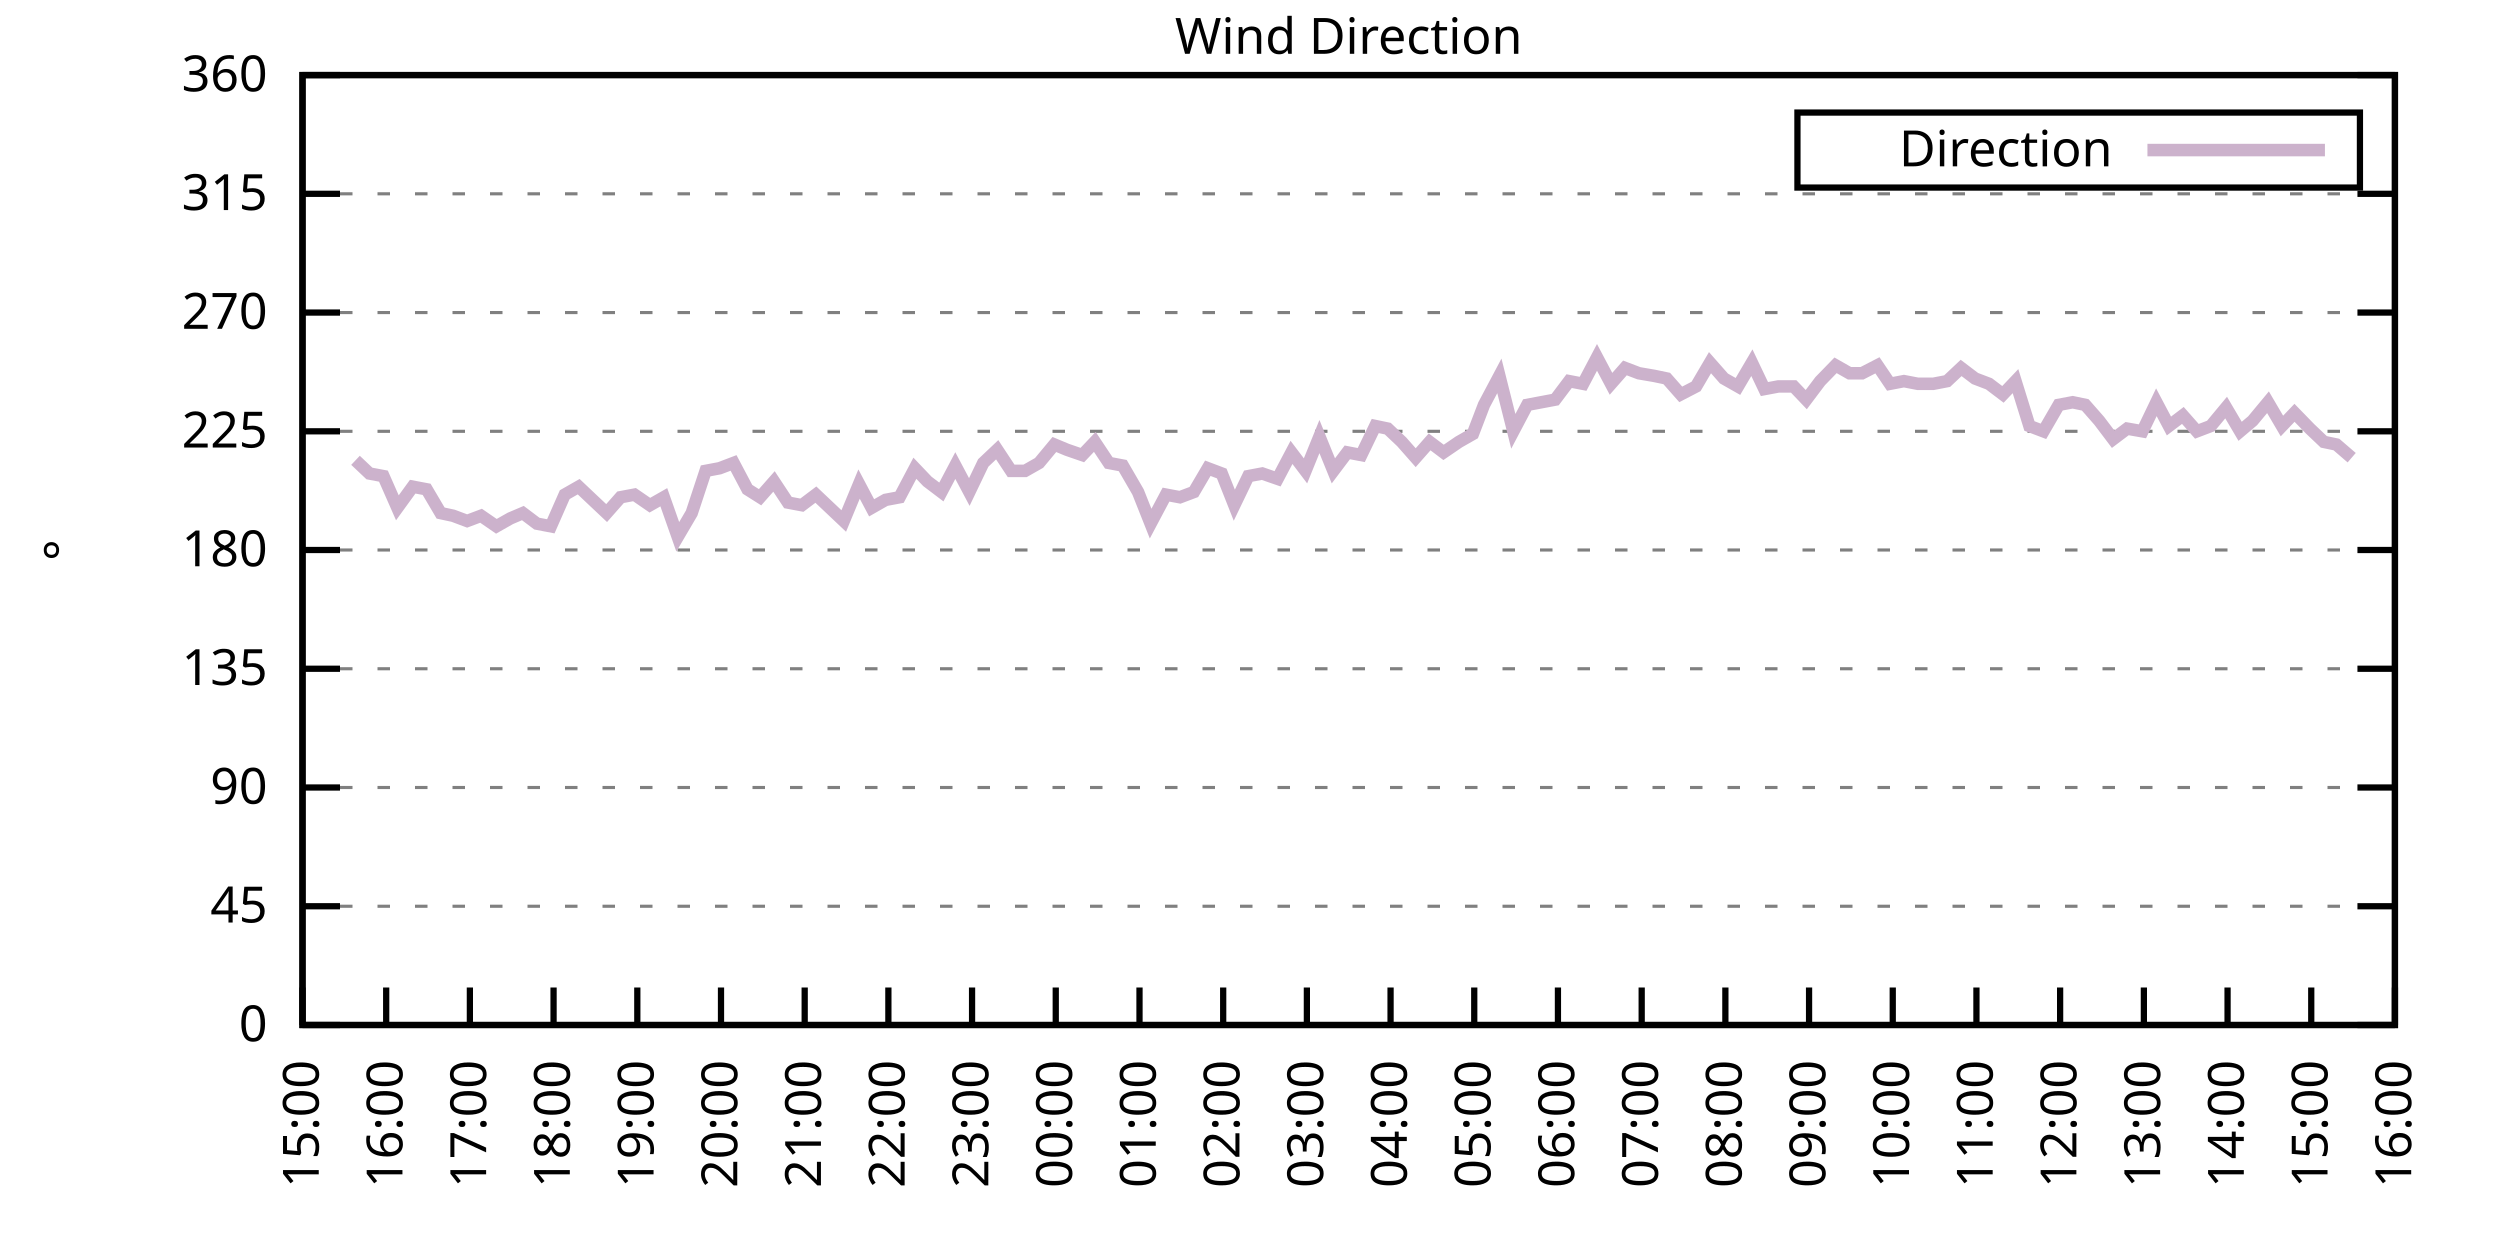
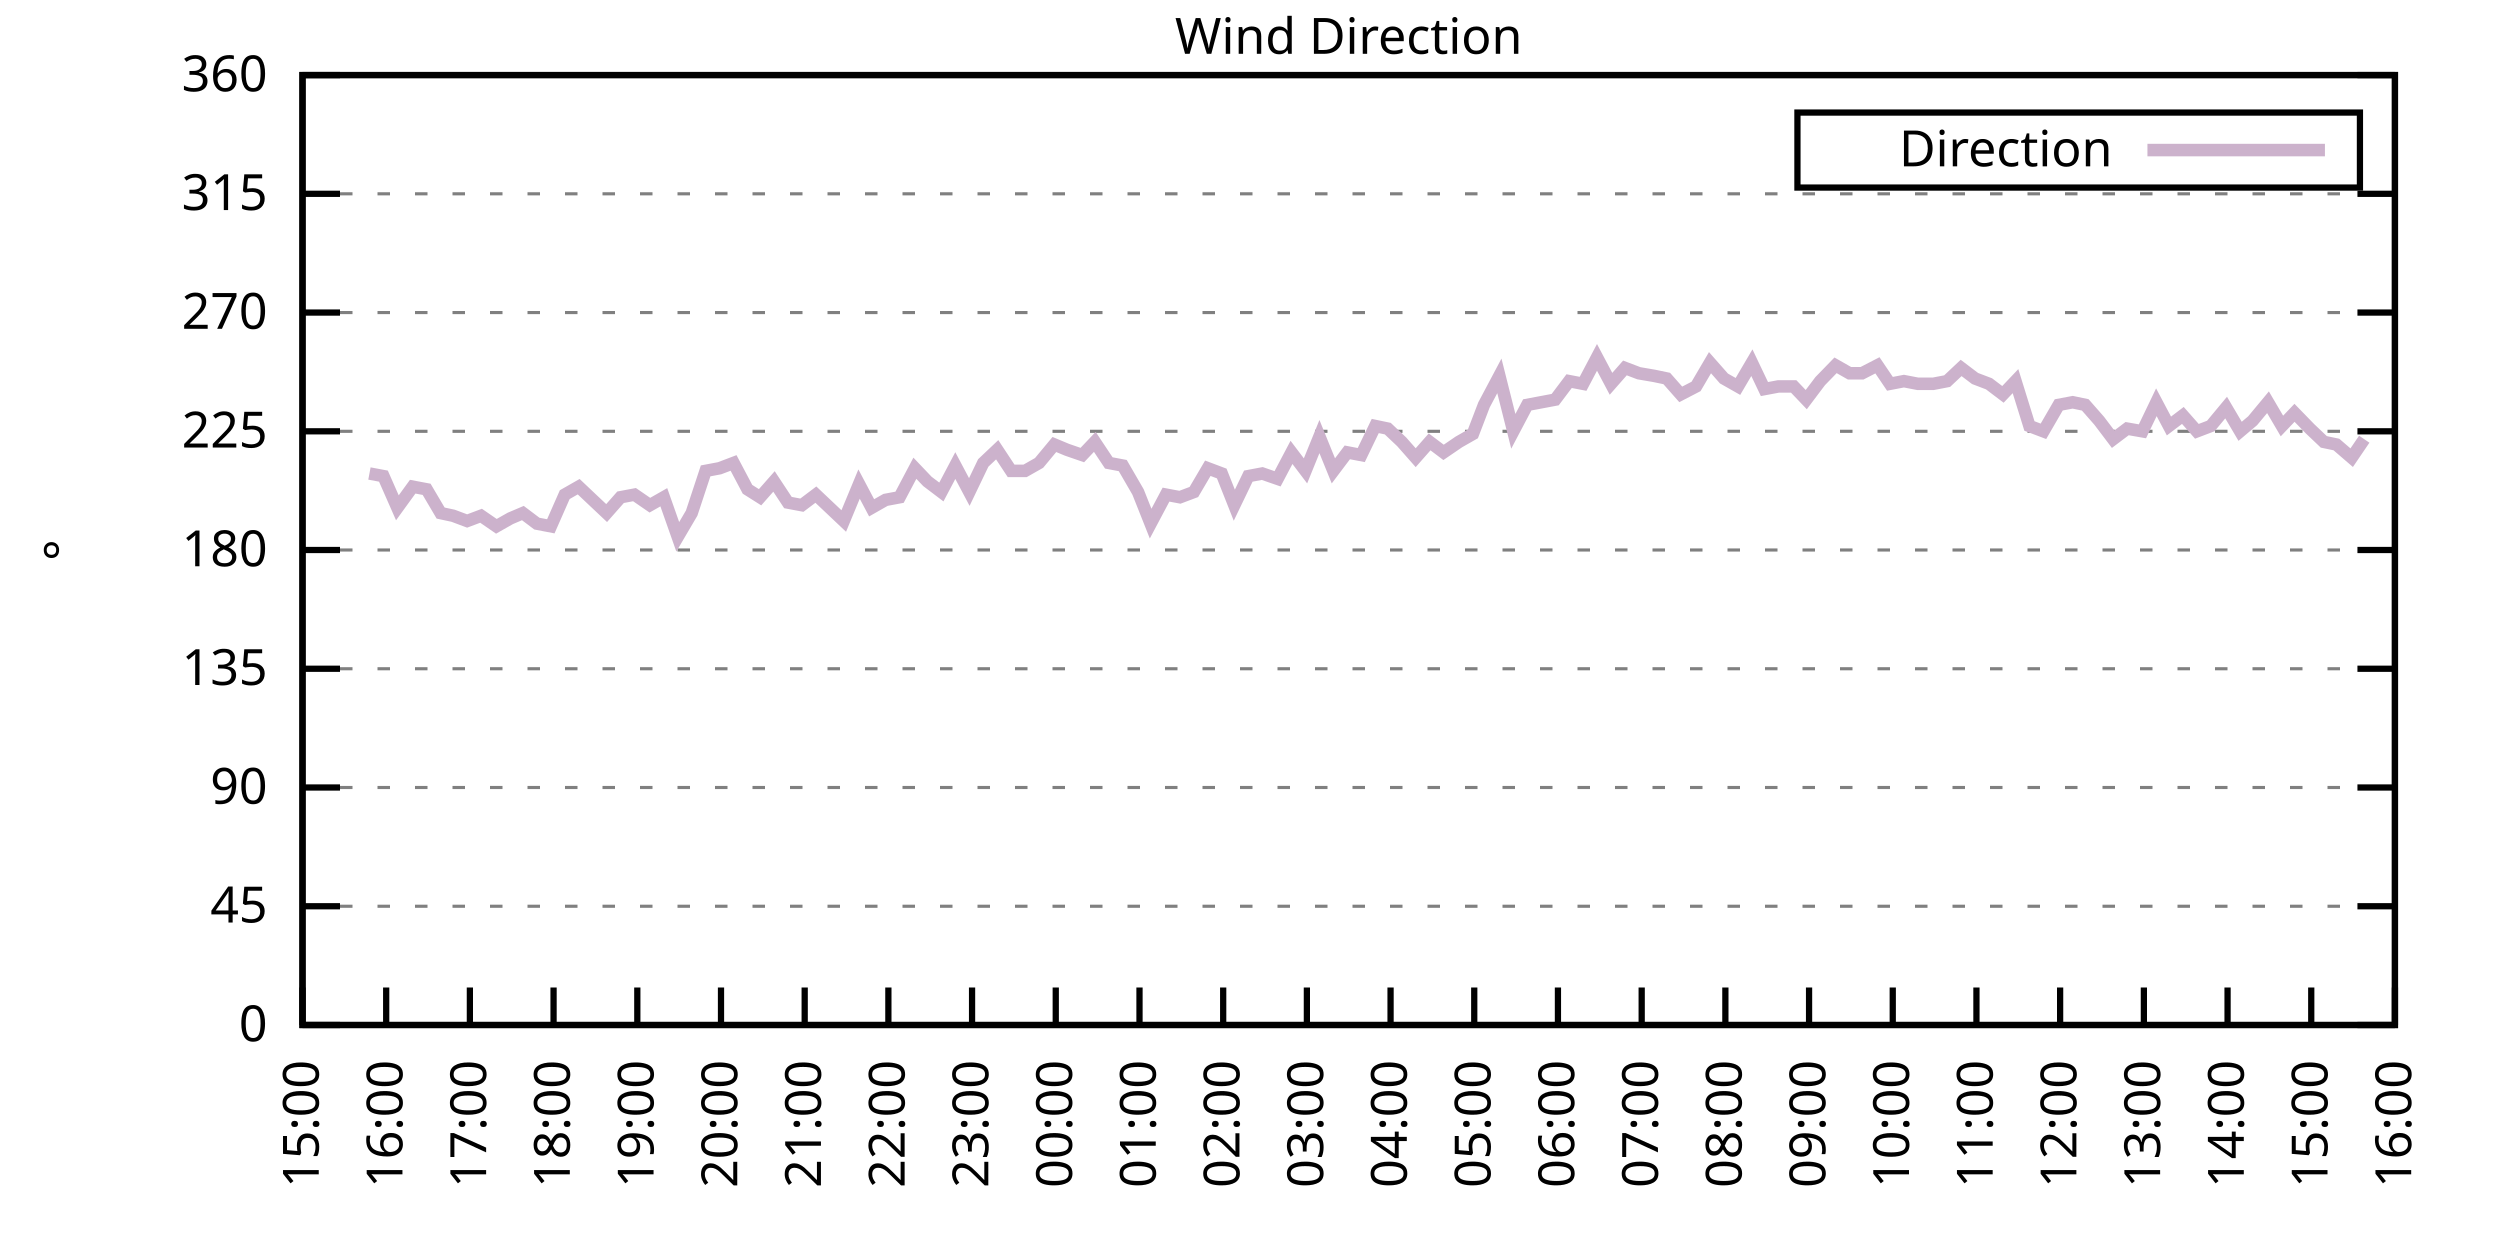
<svg xmlns="http://www.w3.org/2000/svg" xmlns:xlink="http://www.w3.org/1999/xlink" width="400" height="200" viewBox="0 0 400 200">
  <g id="gnuplot_canvas">
    <rect x="0" y="0" width="400" height="200" fill="none" />
    <defs>
      <circle id="gpDot" r="0.5" stroke-width="0.5" stroke="currentColor" />
      <path id="gpPt0" stroke-width="0.333" stroke="currentColor" d="M-1,0 h2 M0,-1 v2" />
      <path id="gpPt1" stroke-width="0.333" stroke="currentColor" d="M-1,-1 L1,1 M1,-1 L-1,1" />
      <path id="gpPt2" stroke-width="0.333" stroke="currentColor" d="M-1,0 L1,0 M0,-1 L0,1 M-1,-1 L1,1 M-1,1 L1,-1" />
      <rect id="gpPt3" stroke-width="0.333" stroke="currentColor" x="-1" y="-1" width="2" height="2" />
      <rect id="gpPt4" stroke-width="0.333" stroke="currentColor" fill="currentColor" x="-1" y="-1" width="2" height="2" />
      <circle id="gpPt5" stroke-width="0.333" stroke="currentColor" cx="0" cy="0" r="1" />
      <use xlink:href="#gpPt5" id="gpPt6" fill="currentColor" stroke="none" />
      <path id="gpPt7" stroke-width="0.333" stroke="currentColor" d="M0,-1.33 L-1.33,0.67 L1.33,0.67 z" />
      <use xlink:href="#gpPt7" id="gpPt8" fill="currentColor" stroke="none" />
      <use xlink:href="#gpPt7" id="gpPt9" stroke="currentColor" transform="rotate(180)" />
      <use xlink:href="#gpPt9" id="gpPt10" fill="currentColor" stroke="none" />
      <use xlink:href="#gpPt3" id="gpPt11" stroke="currentColor" transform="rotate(45)" />
      <use xlink:href="#gpPt11" id="gpPt12" fill="currentColor" stroke="none" />
      <path id="gpPt13" stroke-width="0.333" stroke="currentColor" d="M0,1.330 L1.265,0.411 L0.782,-1.067 L-0.782,-1.076 L-1.265,0.411 z" />
      <use xlink:href="#gpPt13" id="gpPt14" fill="currentColor" stroke="none" />
      <filter id="textbox" filterUnits="objectBoundingBox" x="0" y="0" height="1" width="1">
        <feFlood flood-color="white" flood-opacity="1" result="bgnd" />
        <feComposite in="SourceGraphic" in2="bgnd" operator="atop" />
      </filter>
      <filter id="greybox" filterUnits="objectBoundingBox" x="0" y="0" height="1" width="1">
        <feFlood flood-color="lightgrey" flood-opacity="1" result="grey" />
        <feComposite in="SourceGraphic" in2="grey" operator="atop" />
      </filter>
    </defs>
    <g fill="none" color="white" stroke="currentColor" stroke-width="1.00" stroke-linecap="butt" stroke-linejoin="miter">
</g>
    <g fill="none" color="black" stroke="currentColor" stroke-width="1.00" stroke-linecap="butt" stroke-linejoin="miter">
      <g stroke="none" shape-rendering="crispEdges">
        <polygon fill="rgb(255, 255, 255)" points="48.40,164.00 383.18,164.00 383.18,12.02 48.40,12.02 " />
      </g>
    </g>
    <g fill="none" color="black" stroke="currentColor" stroke-width="1.00" stroke-linecap="butt" stroke-linejoin="miter">
</g>
    <g fill="none" color="black" stroke="black" stroke-width="0.50" stroke-linecap="butt" stroke-linejoin="miter">
</g>
    <g fill="none" color="gray" stroke="currentColor" stroke-width="0.50" stroke-linecap="butt" stroke-linejoin="miter">
      <path stroke="gray" stroke-dasharray="2,4" class="gridline" d="M48.40,164.00 L383.19,164.00  " />
    </g>
    <g fill="none" color="gray" stroke="gray" stroke-width="1.00" stroke-linecap="butt" stroke-linejoin="miter">
</g>
    <g fill="none" color="black" stroke="currentColor" stroke-width="1.00" stroke-linecap="butt" stroke-linejoin="miter">
      <path stroke="black" d="M48.40,164.00 L54.40,164.00 M383.19,164.00 L377.19,164.00  " />
      <g transform="translate(42.80,166.60)" stroke="none" fill="black" font-family="Sans" font-size="8.00" text-anchor="end">
        <text>
          <tspan font-family="Sans"> 0</tspan>
        </text>
      </g>
    </g>
    <g fill="none" color="black" stroke="currentColor" stroke-width="1.00" stroke-linecap="butt" stroke-linejoin="miter">
</g>
    <g fill="none" color="black" stroke="black" stroke-width="0.50" stroke-linecap="butt" stroke-linejoin="miter">
</g>
    <g fill="none" color="gray" stroke="currentColor" stroke-width="0.50" stroke-linecap="butt" stroke-linejoin="miter">
      <path stroke="gray" stroke-dasharray="2,4" class="gridline" d="M48.40,145.00 L383.19,145.00  " />
    </g>
    <g fill="none" color="gray" stroke="gray" stroke-width="1.00" stroke-linecap="butt" stroke-linejoin="miter">
</g>
    <g fill="none" color="black" stroke="currentColor" stroke-width="1.00" stroke-linecap="butt" stroke-linejoin="miter">
      <path stroke="black" d="M48.40,145.00 L54.40,145.00 M383.19,145.00 L377.19,145.00  " />
      <g transform="translate(42.80,147.60)" stroke="none" fill="black" font-family="Sans" font-size="8.00" text-anchor="end">
        <text>
          <tspan font-family="Sans"> 45</tspan>
        </text>
      </g>
    </g>
    <g fill="none" color="black" stroke="currentColor" stroke-width="1.00" stroke-linecap="butt" stroke-linejoin="miter">
</g>
    <g fill="none" color="black" stroke="black" stroke-width="0.50" stroke-linecap="butt" stroke-linejoin="miter">
</g>
    <g fill="none" color="gray" stroke="currentColor" stroke-width="0.50" stroke-linecap="butt" stroke-linejoin="miter">
      <path stroke="gray" stroke-dasharray="2,4" class="gridline" d="M48.40,126.00 L383.19,126.00  " />
    </g>
    <g fill="none" color="gray" stroke="gray" stroke-width="1.00" stroke-linecap="butt" stroke-linejoin="miter">
</g>
    <g fill="none" color="black" stroke="currentColor" stroke-width="1.00" stroke-linecap="butt" stroke-linejoin="miter">
      <path stroke="black" d="M48.40,126.00 L54.40,126.00 M383.19,126.00 L377.19,126.00  " />
      <g transform="translate(42.80,128.60)" stroke="none" fill="black" font-family="Sans" font-size="8.00" text-anchor="end">
        <text>
          <tspan font-family="Sans"> 90</tspan>
        </text>
      </g>
    </g>
    <g fill="none" color="black" stroke="currentColor" stroke-width="1.00" stroke-linecap="butt" stroke-linejoin="miter">
</g>
    <g fill="none" color="black" stroke="black" stroke-width="0.50" stroke-linecap="butt" stroke-linejoin="miter">
</g>
    <g fill="none" color="gray" stroke="currentColor" stroke-width="0.50" stroke-linecap="butt" stroke-linejoin="miter">
      <path stroke="gray" stroke-dasharray="2,4" class="gridline" d="M48.40,107.00 L383.19,107.00  " />
    </g>
    <g fill="none" color="gray" stroke="gray" stroke-width="1.00" stroke-linecap="butt" stroke-linejoin="miter">
</g>
    <g fill="none" color="black" stroke="currentColor" stroke-width="1.00" stroke-linecap="butt" stroke-linejoin="miter">
      <path stroke="black" d="M48.40,107.00 L54.40,107.00 M383.19,107.00 L377.19,107.00  " />
      <g transform="translate(42.80,109.60)" stroke="none" fill="black" font-family="Sans" font-size="8.00" text-anchor="end">
        <text>
          <tspan font-family="Sans"> 135</tspan>
        </text>
      </g>
    </g>
    <g fill="none" color="black" stroke="currentColor" stroke-width="1.00" stroke-linecap="butt" stroke-linejoin="miter">
</g>
    <g fill="none" color="black" stroke="black" stroke-width="0.50" stroke-linecap="butt" stroke-linejoin="miter">
</g>
    <g fill="none" color="gray" stroke="currentColor" stroke-width="0.50" stroke-linecap="butt" stroke-linejoin="miter">
      <path stroke="gray" stroke-dasharray="2,4" class="gridline" d="M48.40,88.00 L383.19,88.00  " />
    </g>
    <g fill="none" color="gray" stroke="gray" stroke-width="1.00" stroke-linecap="butt" stroke-linejoin="miter">
</g>
    <g fill="none" color="black" stroke="currentColor" stroke-width="1.00" stroke-linecap="butt" stroke-linejoin="miter">
      <path stroke="black" d="M48.40,88.00 L54.40,88.00 M383.19,88.00 L377.19,88.00  " />
      <g transform="translate(42.80,90.60)" stroke="none" fill="black" font-family="Sans" font-size="8.00" text-anchor="end">
        <text>
          <tspan font-family="Sans"> 180</tspan>
        </text>
      </g>
    </g>
    <g fill="none" color="black" stroke="currentColor" stroke-width="1.00" stroke-linecap="butt" stroke-linejoin="miter">
</g>
    <g fill="none" color="black" stroke="black" stroke-width="0.50" stroke-linecap="butt" stroke-linejoin="miter">
</g>
    <g fill="none" color="gray" stroke="currentColor" stroke-width="0.50" stroke-linecap="butt" stroke-linejoin="miter">
      <path stroke="gray" stroke-dasharray="2,4" class="gridline" d="M48.40,69.01 L383.19,69.01  " />
    </g>
    <g fill="none" color="gray" stroke="gray" stroke-width="1.00" stroke-linecap="butt" stroke-linejoin="miter">
</g>
    <g fill="none" color="black" stroke="currentColor" stroke-width="1.00" stroke-linecap="butt" stroke-linejoin="miter">
      <path stroke="black" d="M48.40,69.01 L54.40,69.01 M383.19,69.01 L377.19,69.01  " />
      <g transform="translate(42.80,71.61)" stroke="none" fill="black" font-family="Sans" font-size="8.00" text-anchor="end">
        <text>
          <tspan font-family="Sans"> 225</tspan>
        </text>
      </g>
    </g>
    <g fill="none" color="black" stroke="currentColor" stroke-width="1.00" stroke-linecap="butt" stroke-linejoin="miter">
</g>
    <g fill="none" color="black" stroke="black" stroke-width="0.50" stroke-linecap="butt" stroke-linejoin="miter">
</g>
    <g fill="none" color="gray" stroke="currentColor" stroke-width="0.50" stroke-linecap="butt" stroke-linejoin="miter">
      <path stroke="gray" stroke-dasharray="2,4" class="gridline" d="M48.40,50.01 L383.19,50.01  " />
    </g>
    <g fill="none" color="gray" stroke="gray" stroke-width="1.00" stroke-linecap="butt" stroke-linejoin="miter">
</g>
    <g fill="none" color="black" stroke="currentColor" stroke-width="1.00" stroke-linecap="butt" stroke-linejoin="miter">
      <path stroke="black" d="M48.40,50.01 L54.40,50.01 M383.19,50.01 L377.19,50.01  " />
      <g transform="translate(42.80,52.61)" stroke="none" fill="black" font-family="Sans" font-size="8.00" text-anchor="end">
        <text>
          <tspan font-family="Sans"> 270</tspan>
        </text>
      </g>
    </g>
    <g fill="none" color="black" stroke="currentColor" stroke-width="1.00" stroke-linecap="butt" stroke-linejoin="miter">
</g>
    <g fill="none" color="black" stroke="black" stroke-width="0.50" stroke-linecap="butt" stroke-linejoin="miter">
</g>
    <g fill="none" color="gray" stroke="currentColor" stroke-width="0.50" stroke-linecap="butt" stroke-linejoin="miter">
      <path stroke="gray" stroke-dasharray="2,4" class="gridline" d="M48.40,31.01 L383.19,31.01  " />
    </g>
    <g fill="none" color="gray" stroke="gray" stroke-width="1.00" stroke-linecap="butt" stroke-linejoin="miter">
</g>
    <g fill="none" color="black" stroke="currentColor" stroke-width="1.00" stroke-linecap="butt" stroke-linejoin="miter">
      <path stroke="black" d="M48.40,31.01 L54.40,31.01 M383.19,31.01 L377.19,31.01  " />
      <g transform="translate(42.80,33.61)" stroke="none" fill="black" font-family="Sans" font-size="8.00" text-anchor="end">
        <text>
          <tspan font-family="Sans"> 315</tspan>
        </text>
      </g>
    </g>
    <g fill="none" color="black" stroke="currentColor" stroke-width="1.00" stroke-linecap="butt" stroke-linejoin="miter">
</g>
    <g fill="none" color="black" stroke="black" stroke-width="0.50" stroke-linecap="butt" stroke-linejoin="miter">
</g>
    <g fill="none" color="gray" stroke="currentColor" stroke-width="0.50" stroke-linecap="butt" stroke-linejoin="miter">
      <path stroke="gray" stroke-dasharray="2,4" class="gridline" d="M48.40,12.01 L383.19,12.01  " />
    </g>
    <g fill="none" color="gray" stroke="gray" stroke-width="1.00" stroke-linecap="butt" stroke-linejoin="miter">
</g>
    <g fill="none" color="black" stroke="currentColor" stroke-width="1.00" stroke-linecap="butt" stroke-linejoin="miter">
      <path stroke="black" d="M48.40,12.01 L54.40,12.01 M383.19,12.01 L377.19,12.01  " />
      <g transform="translate(42.80,14.61)" stroke="none" fill="black" font-family="Sans" font-size="8.00" text-anchor="end">
        <text>
          <tspan font-family="Sans"> 360</tspan>
        </text>
      </g>
    </g>
    <g fill="none" color="black" stroke="currentColor" stroke-width="1.00" stroke-linecap="butt" stroke-linejoin="miter">
      <path stroke="black" d="M48.40,164.00 L48.40,158.00  " />
      <g transform="translate(51.00,169.60) rotate(270.00)" stroke="none" fill="black" font-family="Sans" font-size="8.00" text-anchor="end">
        <text>
          <tspan font-family="Sans">15:00</tspan>
        </text>
      </g>
    </g>
    <g fill="none" color="black" stroke="currentColor" stroke-width="1.00" stroke-linecap="butt" stroke-linejoin="miter">
      <path stroke="black" d="M61.79,164.00 L61.79,158.00  " />
      <g transform="translate(64.39,169.60) rotate(270.00)" stroke="none" fill="black" font-family="Sans" font-size="8.00" text-anchor="end">
        <text>
          <tspan font-family="Sans">16:00</tspan>
        </text>
      </g>
    </g>
    <g fill="none" color="black" stroke="currentColor" stroke-width="1.00" stroke-linecap="butt" stroke-linejoin="miter">
      <path stroke="black" d="M75.18,164.00 L75.18,158.00  " />
      <g transform="translate(77.78,169.60) rotate(270.00)" stroke="none" fill="black" font-family="Sans" font-size="8.00" text-anchor="end">
        <text>
          <tspan font-family="Sans">17:00</tspan>
        </text>
      </g>
    </g>
    <g fill="none" color="black" stroke="currentColor" stroke-width="1.00" stroke-linecap="butt" stroke-linejoin="miter">
      <path stroke="black" d="M88.57,164.00 L88.57,158.00  " />
      <g transform="translate(91.17,169.60) rotate(270.00)" stroke="none" fill="black" font-family="Sans" font-size="8.00" text-anchor="end">
        <text>
          <tspan font-family="Sans">18:00</tspan>
        </text>
      </g>
    </g>
    <g fill="none" color="black" stroke="currentColor" stroke-width="1.00" stroke-linecap="butt" stroke-linejoin="miter">
      <path stroke="black" d="M101.97,164.00 L101.97,158.00  " />
      <g transform="translate(104.57,169.60) rotate(270.00)" stroke="none" fill="black" font-family="Sans" font-size="8.00" text-anchor="end">
        <text>
          <tspan font-family="Sans">19:00</tspan>
        </text>
      </g>
    </g>
    <g fill="none" color="black" stroke="currentColor" stroke-width="1.00" stroke-linecap="butt" stroke-linejoin="miter">
      <path stroke="black" d="M115.36,164.00 L115.36,158.00  " />
      <g transform="translate(117.96,169.60) rotate(270.00)" stroke="none" fill="black" font-family="Sans" font-size="8.00" text-anchor="end">
        <text>
          <tspan font-family="Sans">20:00</tspan>
        </text>
      </g>
    </g>
    <g fill="none" color="black" stroke="currentColor" stroke-width="1.00" stroke-linecap="butt" stroke-linejoin="miter">
      <path stroke="black" d="M128.75,164.00 L128.75,158.00  " />
      <g transform="translate(131.35,169.60) rotate(270.00)" stroke="none" fill="black" font-family="Sans" font-size="8.00" text-anchor="end">
        <text>
          <tspan font-family="Sans">21:00</tspan>
        </text>
      </g>
    </g>
    <g fill="none" color="black" stroke="currentColor" stroke-width="1.00" stroke-linecap="butt" stroke-linejoin="miter">
      <path stroke="black" d="M142.14,164.00 L142.14,158.00  " />
      <g transform="translate(144.74,169.60) rotate(270.00)" stroke="none" fill="black" font-family="Sans" font-size="8.00" text-anchor="end">
        <text>
          <tspan font-family="Sans">22:00</tspan>
        </text>
      </g>
    </g>
    <g fill="none" color="black" stroke="currentColor" stroke-width="1.00" stroke-linecap="butt" stroke-linejoin="miter">
      <path stroke="black" d="M155.53,164.00 L155.53,158.00  " />
      <g transform="translate(158.13,169.60) rotate(270.00)" stroke="none" fill="black" font-family="Sans" font-size="8.00" text-anchor="end">
        <text>
          <tspan font-family="Sans">23:00</tspan>
        </text>
      </g>
    </g>
    <g fill="none" color="black" stroke="currentColor" stroke-width="1.00" stroke-linecap="butt" stroke-linejoin="miter">
      <path stroke="black" d="M168.92,164.00 L168.92,158.00  " />
      <g transform="translate(171.52,169.60) rotate(270.00)" stroke="none" fill="black" font-family="Sans" font-size="8.00" text-anchor="end">
        <text>
          <tspan font-family="Sans">00:00</tspan>
        </text>
      </g>
    </g>
    <g fill="none" color="black" stroke="currentColor" stroke-width="1.00" stroke-linecap="butt" stroke-linejoin="miter">
      <path stroke="black" d="M182.32,164.00 L182.32,158.00  " />
      <g transform="translate(184.92,169.60) rotate(270.00)" stroke="none" fill="black" font-family="Sans" font-size="8.00" text-anchor="end">
        <text>
          <tspan font-family="Sans">01:00</tspan>
        </text>
      </g>
    </g>
    <g fill="none" color="black" stroke="currentColor" stroke-width="1.00" stroke-linecap="butt" stroke-linejoin="miter">
      <path stroke="black" d="M195.71,164.00 L195.71,158.00  " />
      <g transform="translate(198.31,169.60) rotate(270.00)" stroke="none" fill="black" font-family="Sans" font-size="8.00" text-anchor="end">
        <text>
          <tspan font-family="Sans">02:00</tspan>
        </text>
      </g>
    </g>
    <g fill="none" color="black" stroke="currentColor" stroke-width="1.00" stroke-linecap="butt" stroke-linejoin="miter">
      <path stroke="black" d="M209.10,164.00 L209.10,158.00  " />
      <g transform="translate(211.70,169.60) rotate(270.00)" stroke="none" fill="black" font-family="Sans" font-size="8.00" text-anchor="end">
        <text>
          <tspan font-family="Sans">03:00</tspan>
        </text>
      </g>
    </g>
    <g fill="none" color="black" stroke="currentColor" stroke-width="1.00" stroke-linecap="butt" stroke-linejoin="miter">
      <path stroke="black" d="M222.49,164.00 L222.49,158.00  " />
      <g transform="translate(225.09,169.60) rotate(270.00)" stroke="none" fill="black" font-family="Sans" font-size="8.00" text-anchor="end">
        <text>
          <tspan font-family="Sans">04:00</tspan>
        </text>
      </g>
    </g>
    <g fill="none" color="black" stroke="currentColor" stroke-width="1.00" stroke-linecap="butt" stroke-linejoin="miter">
      <path stroke="black" d="M235.88,164.00 L235.88,158.00  " />
      <g transform="translate(238.48,169.60) rotate(270.00)" stroke="none" fill="black" font-family="Sans" font-size="8.00" text-anchor="end">
        <text>
          <tspan font-family="Sans">05:00</tspan>
        </text>
      </g>
    </g>
    <g fill="none" color="black" stroke="currentColor" stroke-width="1.00" stroke-linecap="butt" stroke-linejoin="miter">
      <path stroke="black" d="M249.27,164.00 L249.27,158.00  " />
      <g transform="translate(251.87,169.60) rotate(270.00)" stroke="none" fill="black" font-family="Sans" font-size="8.00" text-anchor="end">
        <text>
          <tspan font-family="Sans">06:00</tspan>
        </text>
      </g>
    </g>
    <g fill="none" color="black" stroke="currentColor" stroke-width="1.00" stroke-linecap="butt" stroke-linejoin="miter">
      <path stroke="black" d="M262.67,164.00 L262.67,158.00  " />
      <g transform="translate(265.27,169.60) rotate(270.00)" stroke="none" fill="black" font-family="Sans" font-size="8.00" text-anchor="end">
        <text>
          <tspan font-family="Sans">07:00</tspan>
        </text>
      </g>
    </g>
    <g fill="none" color="black" stroke="currentColor" stroke-width="1.00" stroke-linecap="butt" stroke-linejoin="miter">
      <path stroke="black" d="M276.06,164.00 L276.06,158.00  " />
      <g transform="translate(278.66,169.60) rotate(270.00)" stroke="none" fill="black" font-family="Sans" font-size="8.00" text-anchor="end">
        <text>
          <tspan font-family="Sans">08:00</tspan>
        </text>
      </g>
    </g>
    <g fill="none" color="black" stroke="currentColor" stroke-width="1.00" stroke-linecap="butt" stroke-linejoin="miter">
      <path stroke="black" d="M289.45,164.00 L289.45,158.00  " />
      <g transform="translate(292.05,169.60) rotate(270.00)" stroke="none" fill="black" font-family="Sans" font-size="8.00" text-anchor="end">
        <text>
          <tspan font-family="Sans">09:00</tspan>
        </text>
      </g>
    </g>
    <g fill="none" color="black" stroke="currentColor" stroke-width="1.00" stroke-linecap="butt" stroke-linejoin="miter">
      <path stroke="black" d="M302.84,164.00 L302.84,158.00  " />
      <g transform="translate(305.44,169.60) rotate(270.00)" stroke="none" fill="black" font-family="Sans" font-size="8.00" text-anchor="end">
        <text>
          <tspan font-family="Sans">10:00</tspan>
        </text>
      </g>
    </g>
    <g fill="none" color="black" stroke="currentColor" stroke-width="1.00" stroke-linecap="butt" stroke-linejoin="miter">
      <path stroke="black" d="M316.23,164.00 L316.23,158.00  " />
      <g transform="translate(318.83,169.60) rotate(270.00)" stroke="none" fill="black" font-family="Sans" font-size="8.00" text-anchor="end">
        <text>
          <tspan font-family="Sans">11:00</tspan>
        </text>
      </g>
    </g>
    <g fill="none" color="black" stroke="currentColor" stroke-width="1.00" stroke-linecap="butt" stroke-linejoin="miter">
      <path stroke="black" d="M329.62,164.00 L329.62,158.00  " />
      <g transform="translate(332.22,169.60) rotate(270.00)" stroke="none" fill="black" font-family="Sans" font-size="8.00" text-anchor="end">
        <text>
          <tspan font-family="Sans">12:00</tspan>
        </text>
      </g>
    </g>
    <g fill="none" color="black" stroke="currentColor" stroke-width="1.00" stroke-linecap="butt" stroke-linejoin="miter">
      <path stroke="black" d="M343.02,164.00 L343.02,158.00  " />
      <g transform="translate(345.62,169.60) rotate(270.00)" stroke="none" fill="black" font-family="Sans" font-size="8.00" text-anchor="end">
        <text>
          <tspan font-family="Sans">13:00</tspan>
        </text>
      </g>
    </g>
    <g fill="none" color="black" stroke="currentColor" stroke-width="1.00" stroke-linecap="butt" stroke-linejoin="miter">
      <path stroke="black" d="M356.41,164.00 L356.41,158.00  " />
      <g transform="translate(359.01,169.60) rotate(270.00)" stroke="none" fill="black" font-family="Sans" font-size="8.00" text-anchor="end">
        <text>
          <tspan font-family="Sans">14:00</tspan>
        </text>
      </g>
    </g>
    <g fill="none" color="black" stroke="currentColor" stroke-width="1.00" stroke-linecap="butt" stroke-linejoin="miter">
      <path stroke="black" d="M369.80,164.00 L369.80,158.00  " />
      <g transform="translate(372.40,169.60) rotate(270.00)" stroke="none" fill="black" font-family="Sans" font-size="8.00" text-anchor="end">
        <text>
          <tspan font-family="Sans">15:00</tspan>
        </text>
      </g>
    </g>
    <g fill="none" color="black" stroke="currentColor" stroke-width="1.00" stroke-linecap="butt" stroke-linejoin="miter">
      <path stroke="black" d="M383.19,164.00 L383.19,158.00  " />
      <g transform="translate(385.79,169.60) rotate(270.00)" stroke="none" fill="black" font-family="Sans" font-size="8.00" text-anchor="end">
        <text>
          <tspan font-family="Sans">16:00</tspan>
        </text>
      </g>
    </g>
    <g fill="none" color="black" stroke="currentColor" stroke-width="1.00" stroke-linecap="butt" stroke-linejoin="miter">
</g>
    <g fill="none" color="black" stroke="currentColor" stroke-width="1.00" stroke-linecap="butt" stroke-linejoin="miter">
      <path stroke="black" d="M48.40,12.01 L48.40,164.00 L383.19,164.00 L383.19,12.01 L48.40,12.01 Z  " />
    </g>
    <g fill="none" color="black" stroke="currentColor" stroke-width="1.00" stroke-linecap="butt" stroke-linejoin="miter">
</g>
    <g fill="none" color="black" stroke="currentColor" stroke-width="1.00" stroke-linecap="butt" stroke-linejoin="miter">
      <path stroke="black" d="M287.59,30.01 L287.59,18.01 L377.59,18.01 L377.59,30.01 L287.59,30.01 Z  " />
    </g>
    <g id="Wind_direction_plot_1">
      <g fill="none" color="white" stroke="black" stroke-width="2.00" stroke-linecap="butt" stroke-linejoin="miter">
</g>
      <g fill="none" color="black" stroke="currentColor" stroke-width="2.00" stroke-linecap="butt" stroke-linejoin="miter">
        <g transform="translate(337.99,26.61)" stroke="none" fill="black" font-family="Sans" font-size="8.00" text-anchor="end">
          <text>
            <tspan font-family="Sans">Direction</tspan>
          </text>
        </g>
      </g>
      <g fill="none" color="black" stroke="currentColor" stroke-width="2.00" stroke-linecap="butt" stroke-linejoin="miter">
-         <path stroke="rgb(204, 178, 204)" d="M343.59,24.01 L371.99,24.01 M56.88,73.65 L59.11,75.76 L61.35,76.18 L63.58,81.25 L66.03,77.87 L68.26,78.29   L70.50,82.09 L72.50,82.52 L74.74,83.36 L76.97,82.52 L79.42,84.21 L81.66,82.94 L83.66,82.09 L85.90,83.78   L88.13,84.21 L90.36,79.14 L92.59,77.87 L94.82,79.98 L97.06,82.09 L99.29,79.56 L101.52,79.14 L103.98,80.83   L106.21,79.56 L108.44,85.89 L110.67,82.09 L112.90,75.34 L115.13,74.92 L117.37,74.07 L119.60,78.29 L121.61,79.56   L123.84,77.03 L126.07,80.41 L128.30,80.83 L130.54,79.14 L132.77,81.25 L135.00,83.36 L137.45,77.45 L139.46,81.25   L141.69,79.98 L143.93,79.56 L146.38,74.92 L148.39,77.03 L150.62,78.72 L152.85,74.49 L155.09,78.72 L157.32,74.07   L159.55,71.96 L161.78,75.34 L164.01,75.34 L166.25,74.07 L168.70,71.12 L170.71,71.96 L173.17,72.81 L175.17,70.70   L177.41,74.07 L179.64,74.49 L182.09,78.72 L184.10,83.78 L186.56,79.14 L188.79,79.56 L191.02,78.72 L193.25,74.92   L195.48,75.76 L197.49,80.83 L199.73,76.18 L201.96,75.76 L204.41,76.61 L206.64,72.38 L208.88,75.34 L211.11,69.85   L213.34,75.34 L215.57,72.38 L217.80,72.81 L220.04,68.16 L222.04,68.58 L224.28,70.70 L226.51,73.23 L228.74,70.70   L230.97,72.38 L233.43,70.70 L235.66,69.43 L237.44,64.78 L239.90,60.14 L242.13,69.01 L244.36,64.78 L246.60,64.36   L248.83,63.94 L251.06,60.98 L253.29,61.41 L255.52,57.18 L257.76,61.41 L259.99,58.87 L262.22,59.72 L264.67,60.14   L266.68,60.56 L268.92,63.10 L271.37,61.83 L273.60,58.03 L275.83,60.56 L278.07,61.83 L280.30,58.03 L282.31,62.25   L284.54,61.83 L286.99,61.83 L289.00,63.94 L291.23,60.98 L293.69,58.45 L295.92,59.72 L297.93,59.72 L300.39,58.45   L302.39,61.41 L304.63,60.98 L306.86,61.41 L309.31,61.41 L311.54,60.98 L313.78,58.87 L316.01,60.56 L318.24,61.41   L320.47,63.10 L322.48,60.98 L324.71,68.16 L326.95,69.01 L329.40,64.78 L331.63,64.36 L333.64,64.78 L335.87,67.32   L338.10,70.27 L340.34,68.58 L342.79,69.01 L345.02,64.36 L347.03,68.16 L349.26,66.47 L351.50,69.01 L353.73,68.16   L356.18,65.21 L358.42,69.01 L360.42,67.32 L362.88,64.36 L365.11,68.16 L367.12,66.05 L369.58,68.58 L371.81,70.70   L373.82,71.12 L376.27,73.23  " />
+         <path stroke="rgb(204, 178, 204)" d="M343.59,24.01 L371.99,24.01 M59.11,75.76 L61.35,76.18 L63.58,81.25 L66.03,77.87 L68.26,78.29 L70.50,82.09   L72.50,82.52 L74.74,83.36 L76.97,82.52 L79.42,84.21 L81.66,82.94 L83.66,82.09 L85.90,83.78 L88.13,84.21   L90.36,79.14 L92.59,77.87 L94.82,79.98 L97.06,82.09 L99.29,79.56 L101.52,79.14 L103.98,80.83 L106.21,79.56   L108.44,85.89 L110.67,82.09 L112.90,75.34 L115.13,74.92 L117.37,74.07 L119.60,78.29 L121.61,79.56 L123.84,77.03   L126.07,80.41 L128.30,80.83 L130.54,79.14 L132.77,81.25 L135.00,83.36 L137.45,77.45 L139.46,81.25 L141.69,79.98   L143.93,79.56 L146.38,74.92 L148.39,77.03 L150.62,78.72 L152.85,74.49 L155.09,78.72 L157.32,74.07 L159.55,71.96   L161.78,75.34 L164.01,75.34 L166.25,74.07 L168.70,71.12 L170.71,71.96 L173.17,72.81 L175.17,70.70 L177.41,74.07   L179.64,74.49 L182.09,78.72 L184.10,83.78 L186.56,79.14 L188.79,79.56 L191.02,78.72 L193.25,74.92 L195.48,75.76   L197.49,80.83 L199.73,76.18 L201.96,75.76 L204.41,76.61 L206.64,72.38 L208.88,75.34 L211.11,69.85 L213.34,75.34   L215.57,72.38 L217.80,72.81 L220.04,68.16 L222.04,68.58 L224.28,70.70 L226.51,73.23 L228.74,70.70 L230.97,72.38   L233.43,70.70 L235.66,69.43 L237.44,64.78 L239.90,60.14 L242.13,69.01 L244.36,64.78 L246.60,64.36 L248.83,63.94   L251.06,60.98 L253.29,61.41 L255.52,57.18 L257.76,61.41 L259.99,58.87 L262.22,59.72 L264.67,60.14 L266.68,60.56   L268.92,63.10 L271.37,61.83 L273.60,58.03 L275.83,60.56 L278.07,61.83 L280.30,58.03 L282.31,62.25 L284.54,61.83   L286.99,61.83 L289.00,63.94 L291.23,60.98 L293.69,58.45 L295.92,59.72 L297.93,59.72 L300.39,58.45 L302.39,61.41   L304.63,60.98 L306.86,61.41 L309.31,61.41 L311.54,60.98 L313.78,58.87 L316.01,60.56 L318.24,61.41 L320.47,63.10   L322.48,60.98 L324.71,68.16 L326.95,69.01 L329.40,64.78 L331.63,64.36 L333.64,64.78 L335.87,67.32 L338.10,70.27   L340.34,68.58 L342.79,69.01 L345.02,64.36 L347.03,68.16 L349.26,66.47 L351.50,69.01 L353.73,68.16 L356.18,65.21   L358.42,69.01 L360.42,67.32 L362.88,64.36 L365.11,68.16 L367.12,66.05 L369.58,68.58 L371.81,70.70 L373.82,71.12   L376.27,73.23 L378.28,70.27  " />
      </g>
    </g>
    <g fill="none" color="black" stroke="currentColor" stroke-width="2.00" stroke-linecap="butt" stroke-linejoin="miter">
</g>
    <g fill="none" color="black" stroke="black" stroke-width="1.00" stroke-linecap="butt" stroke-linejoin="miter">
</g>
    <g fill="none" color="black" stroke="currentColor" stroke-width="1.00" stroke-linecap="butt" stroke-linejoin="miter">
      <path stroke="black" d="M48.40,12.01 L48.40,164.00 L383.19,164.00 L383.19,12.01 L48.40,12.01 Z  " />
      <g transform="translate(12.80,88.01) rotate(270.00)" stroke="none" fill="black" font-family="Sans" font-size="8.00" text-anchor="middle">
        <text>
          <tspan font-family="Sans">°</tspan>
        </text>
      </g>
    </g>
    <g fill="none" color="black" stroke="currentColor" stroke-width="1.00" stroke-linecap="butt" stroke-linejoin="miter">
</g>
    <g fill="none" color="black" stroke="currentColor" stroke-width="1.00" stroke-linecap="butt" stroke-linejoin="miter">
      <g transform="translate(215.79,8.61)" stroke="none" fill="black" font-family="Sans" font-size="8.00" text-anchor="middle">
        <text>
          <tspan font-family="Sans">Wind Direction</tspan>
        </text>
      </g>
    </g>
    <g fill="none" color="black" stroke="currentColor" stroke-width="1.00" stroke-linecap="butt" stroke-linejoin="miter">
</g>
  </g>
</svg>
